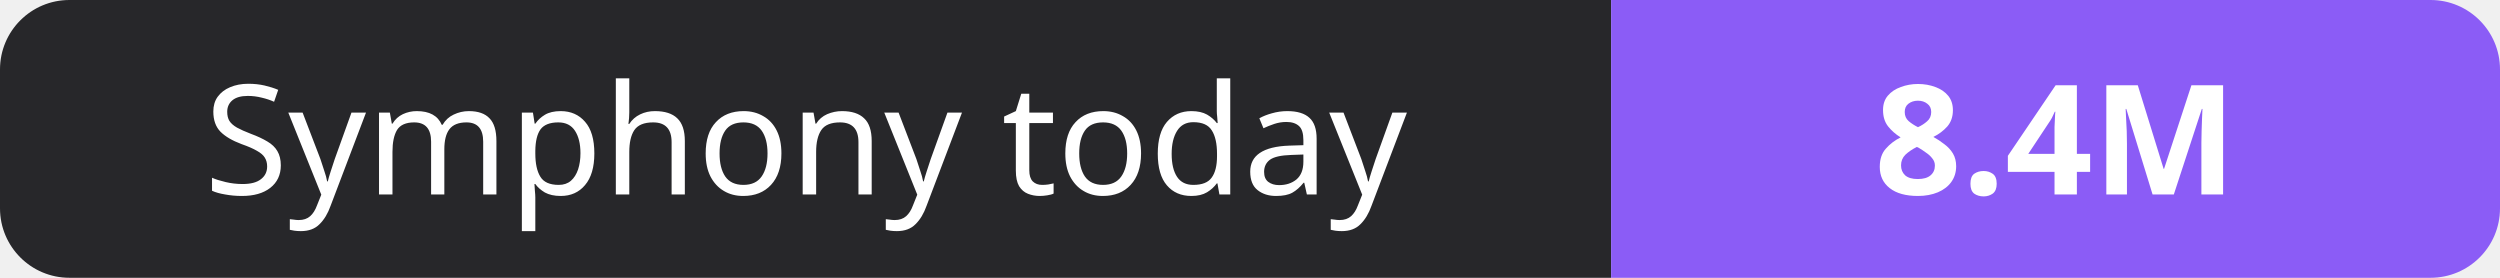
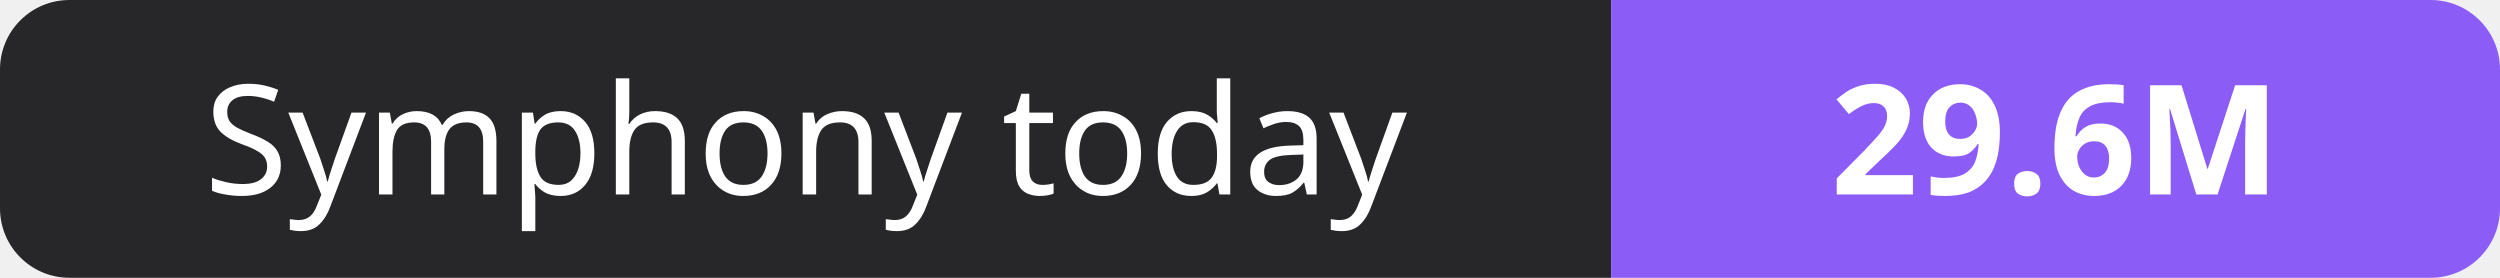
- <svg xmlns="http://www.w3.org/2000/svg" width="180" height="20" role="img" aria-label="Symphony today: 8.4M">
+ <svg xmlns="http://www.w3.org/2000/svg" width="180" height="20" role="img" aria-label="Symphony today: 29.6M">
  <clipPath id="r">
    <rect width="180" height="20" rx="5" fill="#fff" />
  </clipPath>
  <g clip-path="url(#r)">
    <rect width="116" height="20" fill="#27272a" />
    <rect x="116" width="64" height="20" fill="#8b5cf6" />
  </g>
  <g fill="#fff" text-anchor="middle" font-family="Verdana,Geneva,sans-serif" font-size="11">
    <text x="58.0" y="14">Symphony today</text>
-     <text x="148.0" y="14" font-weight="700">8.4M</text>
+     <text x="148.0" y="14" font-weight="700">29.6M</text>
  </g>
</svg>
